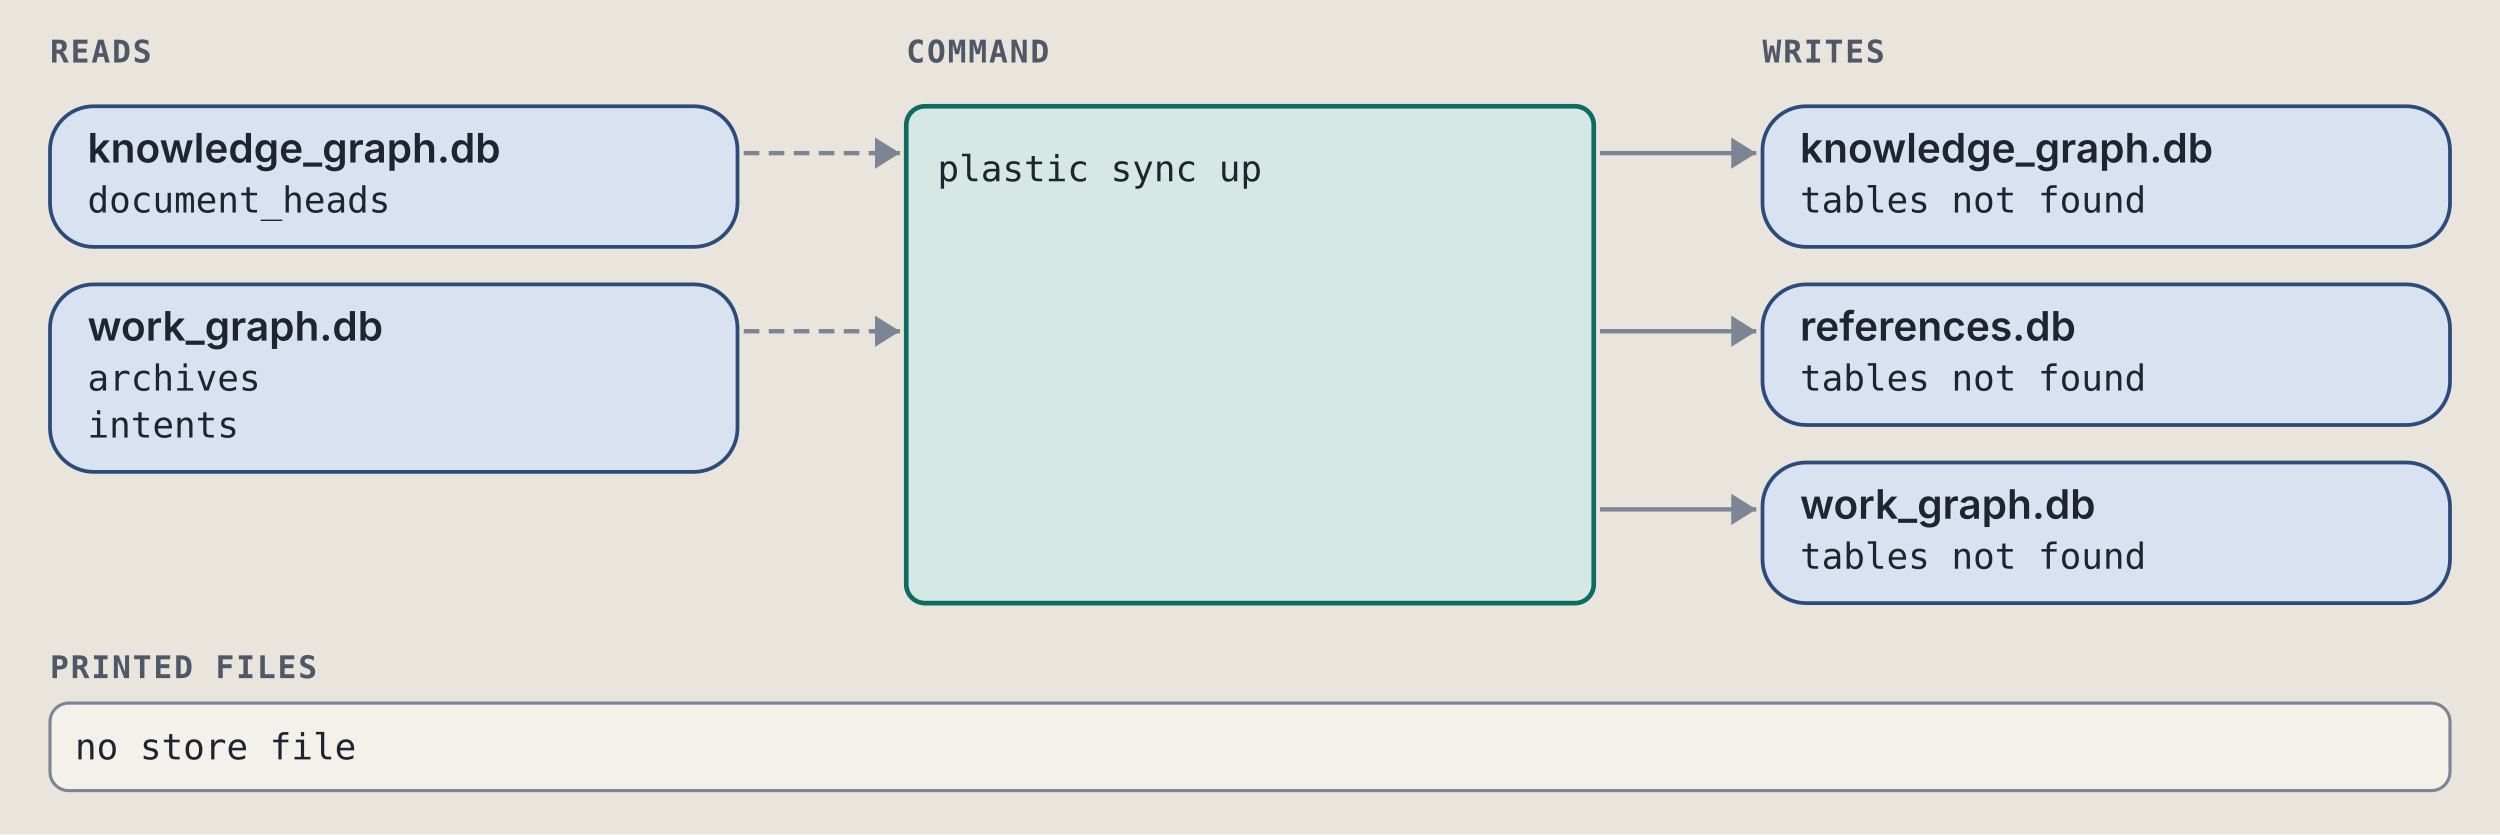
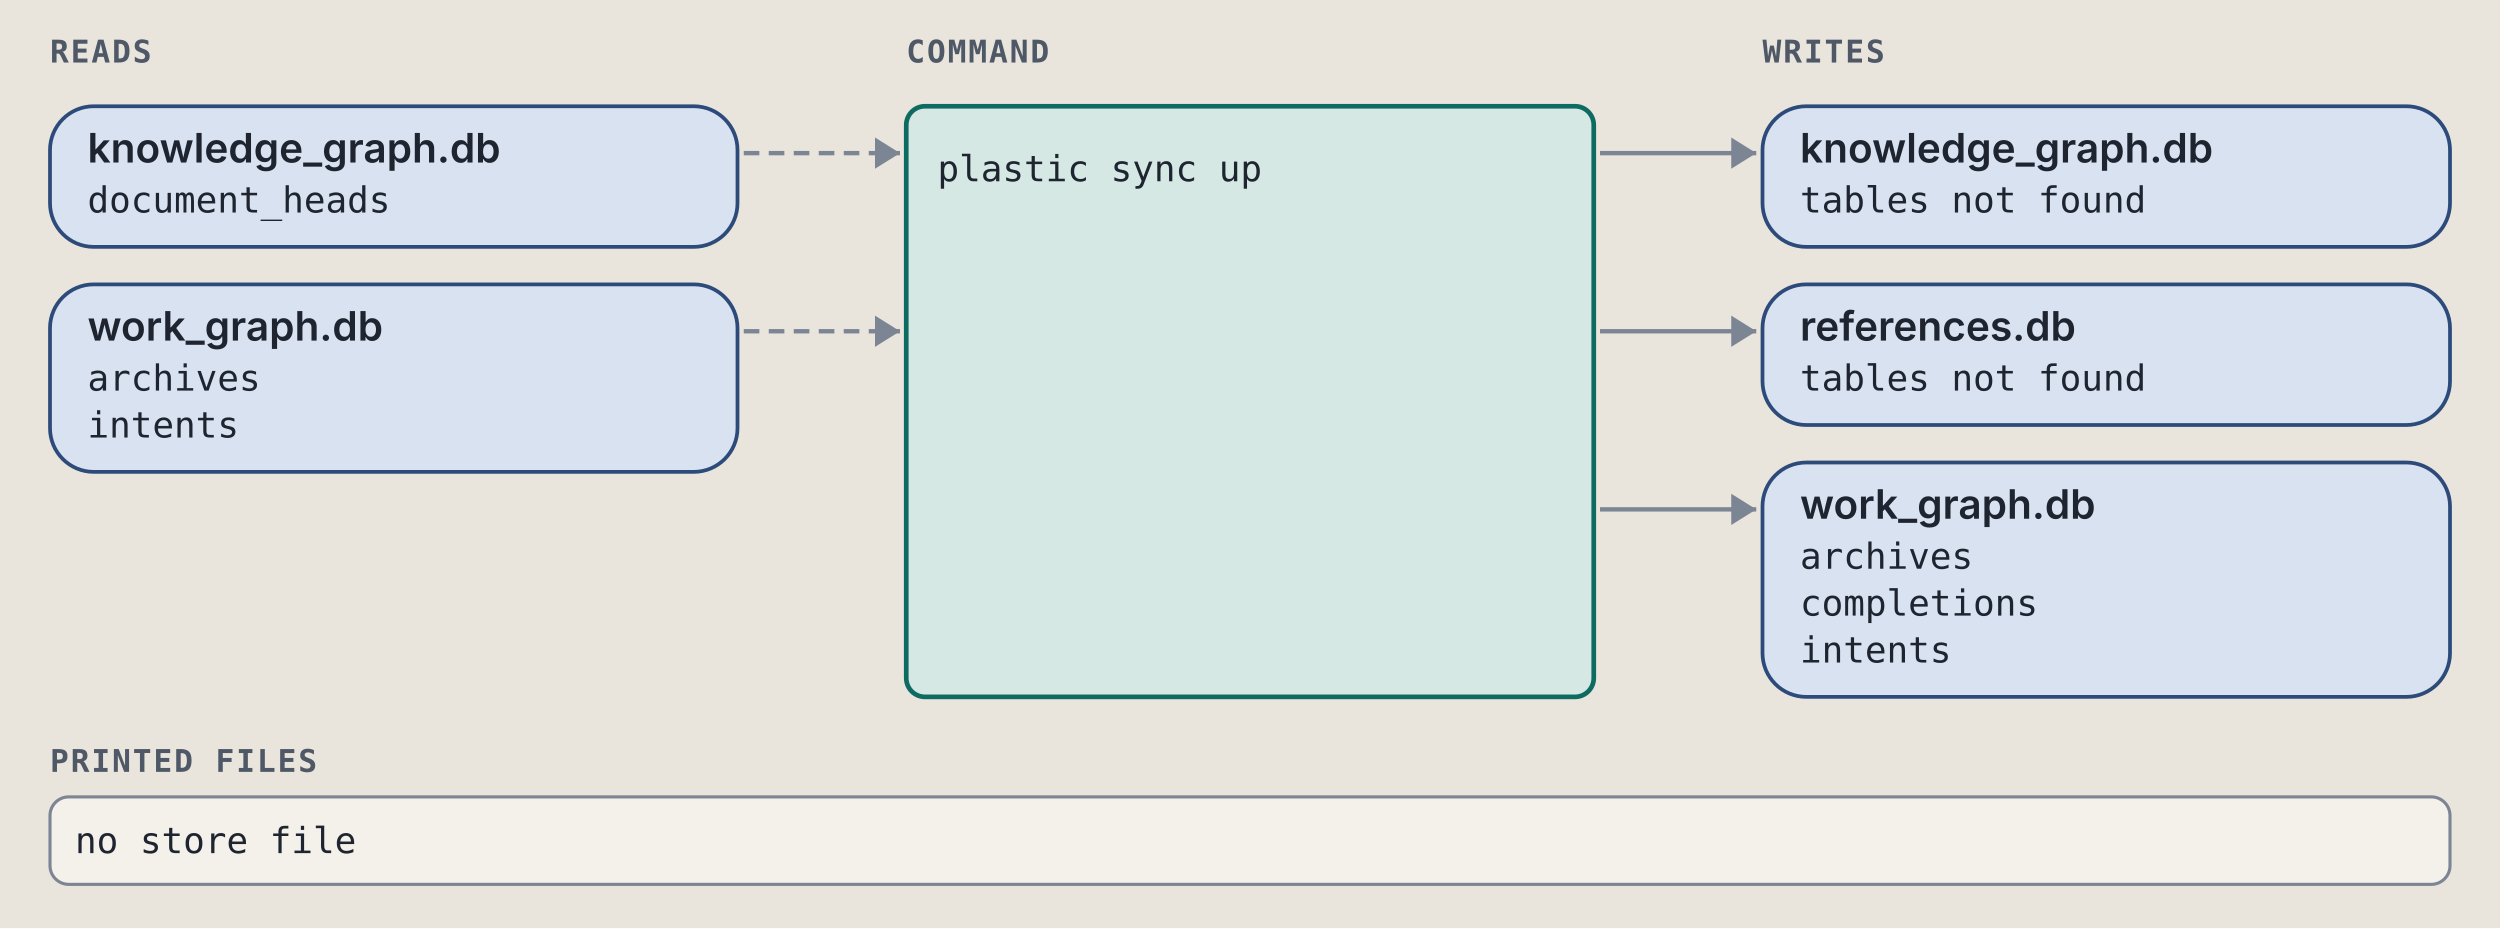
- <svg xmlns="http://www.w3.org/2000/svg" viewBox="0 0 800 267" width="800" height="267" role="img" xml:space="preserve">
+ <svg xmlns="http://www.w3.org/2000/svg" viewBox="0 0 800 297" width="800" height="297" role="img" xml:space="preserve">
  <style>.ground { fill: #e9e5dc; }
.card { fill: #f4f1ea; stroke: #7c8594; stroke-width: 1; }
.lane-code { fill: #d5e8e3; stroke: #0d6b61; stroke-width: 1.5; }
.lane-agent { fill: #f1e2c7; stroke: #9a5508; stroke-width: 1.5; }
.stop-refusal { fill: #e4dcf5; stroke: #5b35b0; stroke-width: 1.2; }
.stop-failure { fill: #f4d9d4; stroke: #a8261b; stroke-width: 1.2; }
.end { fill: #d9e2f0; stroke: #2c4a7a; stroke-width: 1.2; }
.wire { fill: none; stroke: #7c8594; stroke-width: 1.4; }
.wire-read { fill: none; stroke: #7c8594; stroke-width: 1.4; stroke-dasharray: 5 3; }
.wire-refusal { fill: none; stroke: #5b35b0; stroke-width: 1.2; stroke-dasharray: 4 3; }
.wire-failure { fill: none; stroke: #a8261b; stroke-width: 1.2; stroke-dasharray: 4 3; }
.head { fill: #7c8594; }
.t { fill: #1f2530; font: 12px "IBM Plex Sans", system-ui, -apple-system, "Segoe UI", sans-serif; }
.tb { fill: #1f2530; font: 600 13px "IBM Plex Sans", system-ui, -apple-system, "Segoe UI", sans-serif; }
.tm { fill: #1f2530; font: 11.5px "IBM Plex Mono", ui-monospace, Menlo, Consolas, monospace; }
.tag { font: 600 10px "IBM Plex Mono", ui-monospace, Menlo, Consolas, monospace; letter-spacing: .06em; }
.tag-code { fill: #0d6b61; } .tag-agent { fill: #9a5508; } .tag-refusal { fill: #5b35b0; }
.tag-failure { fill: #a8261b; } .tag-end { fill: #2c4a7a; } .tag-muted { fill: #4f5866; }
.tm.tag-muted { font-size: 10.5px; }
.db { fill: #d9e2f0; stroke: #2c4a7a; stroke-width: 1.2; }
.codebox { fill: #f4f1ea; stroke: #7c8594; stroke-width: 1; }
.cx { fill: #1f2530; font: 12px "IBM Plex Mono", ui-monospace, Menlo, Consolas, monospace; white-space: pre; }
.cx-n { fill: #4f5866; font: 11px "IBM Plex Mono", ui-monospace, Menlo, Consolas, monospace; }
.cx-k { fill: #5b35b0; } .cx-s { fill: #9a5508; } .cx-y { fill: #0d6b61; }
.cx-w { fill: #2c4a7a; font-weight: 600; } .cx-t { fill: #a8261b; } .cx-c { fill: #4f5866; font-style: italic; }
.badge { fill: #2c4a7a; } .badge-t { fill: #e9e5dc; font: 600 11px "IBM Plex Mono", ui-monospace, Menlo, Consolas, monospace; }
.bracket { fill: none; stroke: #2c4a7a; stroke-width: 1.4; }
.term { fill: #16191e; stroke: #7c8594; stroke-width: 1; }
.term-t { fill: #e6e2d8; font: 12px "IBM Plex Mono", ui-monospace, Menlo, Consolas, monospace; }
.term-p { fill: #8fd18f; font: 12px "IBM Plex Mono", ui-monospace, Menlo, Consolas, monospace; }
.term-m { fill: #a3abb6; font: 12px "IBM Plex Mono", ui-monospace, Menlo, Consolas, monospace; }
.big { font: 700 36px "IBM Plex Mono", ui-monospace, Menlo, Consolas, monospace; }

@media (prefers-color-scheme: dark) {
.ground { fill: #171a1f; }
.card { fill: #20242b; stroke: #8a93a2; stroke-width: 1; }
.lane-code { fill: #173a36; stroke: #5cc4b4; stroke-width: 1.5; }
.lane-agent { fill: #3d2e17; stroke: #e5a95a; stroke-width: 1.5; }
.stop-refusal { fill: #2d2445; stroke: #b59cf2; stroke-width: 1.2; }
.stop-failure { fill: #45211e; stroke: #f2958a; stroke-width: 1.2; }
.end { fill: #1f2c42; stroke: #97b6e8; stroke-width: 1.2; }
.wire { fill: none; stroke: #8a93a2; stroke-width: 1.4; }
.wire-read { fill: none; stroke: #8a93a2; stroke-width: 1.4; stroke-dasharray: 5 3; }
.wire-refusal { fill: none; stroke: #b59cf2; stroke-width: 1.2; stroke-dasharray: 4 3; }
.wire-failure { fill: none; stroke: #f2958a; stroke-width: 1.2; stroke-dasharray: 4 3; }
.head { fill: #8a93a2; }
.t { fill: #e8e4da; font: 12px "IBM Plex Sans", system-ui, -apple-system, "Segoe UI", sans-serif; }
.tb { fill: #e8e4da; font: 600 13px "IBM Plex Sans", system-ui, -apple-system, "Segoe UI", sans-serif; }
.tm { fill: #e8e4da; font: 11.5px "IBM Plex Mono", ui-monospace, Menlo, Consolas, monospace; }
.tag { font: 600 10px "IBM Plex Mono", ui-monospace, Menlo, Consolas, monospace; letter-spacing: .06em; }
.tag-code { fill: #5cc4b4; } .tag-agent { fill: #e5a95a; } .tag-refusal { fill: #b59cf2; }
.tag-failure { fill: #f2958a; } .tag-end { fill: #97b6e8; } .tag-muted { fill: #b3b9c3; }
.tm.tag-muted { font-size: 10.5px; }
.db { fill: #1f2c42; stroke: #97b6e8; stroke-width: 1.2; }
.codebox { fill: #20242b; stroke: #8a93a2; stroke-width: 1; }
.cx { fill: #e8e4da; font: 12px "IBM Plex Mono", ui-monospace, Menlo, Consolas, monospace; white-space: pre; }
.cx-n { fill: #b3b9c3; font: 11px "IBM Plex Mono", ui-monospace, Menlo, Consolas, monospace; }
.cx-k { fill: #b59cf2; } .cx-s { fill: #e5a95a; } .cx-y { fill: #5cc4b4; }
.cx-w { fill: #97b6e8; font-weight: 600; } .cx-t { fill: #f2958a; } .cx-c { fill: #b3b9c3; font-style: italic; }
.badge { fill: #97b6e8; } .badge-t { fill: #171a1f; font: 600 11px "IBM Plex Mono", ui-monospace, Menlo, Consolas, monospace; }
.bracket { fill: none; stroke: #97b6e8; stroke-width: 1.4; }
.term { fill: #16191e; stroke: #8a93a2; stroke-width: 1; }
.term-t { fill: #e6e2d8; font: 12px "IBM Plex Mono", ui-monospace, Menlo, Consolas, monospace; }
.term-p { fill: #8fd18f; font: 12px "IBM Plex Mono", ui-monospace, Menlo, Consolas, monospace; }
.term-m { fill: #a3abb6; font: 12px "IBM Plex Mono", ui-monospace, Menlo, Consolas, monospace; }
.big { font: 700 36px "IBM Plex Mono", ui-monospace, Menlo, Consolas, monospace; }
}</style>
  <rect width="100%" height="100%" class="ground" />
  <text x="16" y="20" class="tag tag-muted" text-anchor="start">READS</text>
  <text x="290" y="20" class="tag tag-muted" text-anchor="start">COMMAND</text>
  <text x="564" y="20" class="tag tag-muted" text-anchor="start">WRITES</text>
  <rect x="16" y="34" width="220" height="45" rx="14" class="db" />
  <text x="28" y="52" class="tb" text-anchor="start">knowledge_graph.db</text>
  <text x="28" y="68" class="tm" text-anchor="start">document_heads</text>
  <path d="M 238 49 L 288 49" class="wire-read" />
  <path d="M 280 44 L 288 49 L 280 54 Z" class="head" />
  <rect x="16" y="91" width="220" height="60" rx="14" class="db" />
  <text x="28" y="109" class="tb" text-anchor="start">work_graph.db</text>
  <text x="28" y="125" class="tm" text-anchor="start">archives</text>
  <text x="28" y="140" class="tm" text-anchor="start">intents</text>
  <path d="M 238 106 L 288 106" class="wire-read" />
  <path d="M 280 101 L 288 106 L 280 111 Z" class="head" />
  <rect x="564" y="34" width="220" height="45" rx="14" class="db" />
  <text x="576" y="52" class="tb" text-anchor="start">knowledge_graph.db</text>
  <text x="576" y="68" class="tm" text-anchor="start">tables not found</text>
  <path d="M 512 49 L 562 49" class="wire" />
  <path d="M 554 44 L 562 49 L 554 54 Z" class="head" />
  <rect x="564" y="91" width="220" height="45" rx="14" class="db" />
  <text x="576" y="109" class="tb" text-anchor="start">references.db</text>
  <text x="576" y="125" class="tm" text-anchor="start">tables not found</text>
  <path d="M 512 106 L 562 106" class="wire" />
  <path d="M 554 101 L 562 106 L 554 111 Z" class="head" />
-   <rect x="564" y="148" width="220" height="45" rx="14" class="db" />
+   <rect x="564" y="148" width="220" height="75" rx="14" class="db" />
  <text x="576" y="166" class="tb" text-anchor="start">work_graph.db</text>
-   <text x="576" y="182" class="tm" text-anchor="start">tables not found</text>
+   <text x="576" y="182" class="tm" text-anchor="start">archives</text>
+   <text x="576" y="197" class="tm" text-anchor="start">completions</text>
+   <text x="576" y="212" class="tm" text-anchor="start">intents</text>
  <path d="M 512 163 L 562 163" class="wire" />
  <path d="M 554 158 L 562 163 L 554 168 Z" class="head" />
-   <rect x="290" y="34" width="220" height="159" rx="6" class="lane-code" />
+   <rect x="290" y="34" width="220" height="189" rx="6" class="lane-code" />
  <text x="300" y="58" class="tm" text-anchor="start">plastic sync up</text>
-   <text x="16" y="217" class="tag tag-muted" text-anchor="start">PRINTED FILES</text>
-   <rect x="16" y="225" width="768" height="28" rx="6" class="card" />
-   <text x="24" y="243" class="tm" text-anchor="start">no store file</text>
+   <text x="16" y="247" class="tag tag-muted" text-anchor="start">PRINTED FILES</text>
+   <rect x="16" y="255" width="768" height="28" rx="6" class="card" />
+   <text x="24" y="273" class="tm" text-anchor="start">no store file</text>
</svg>
